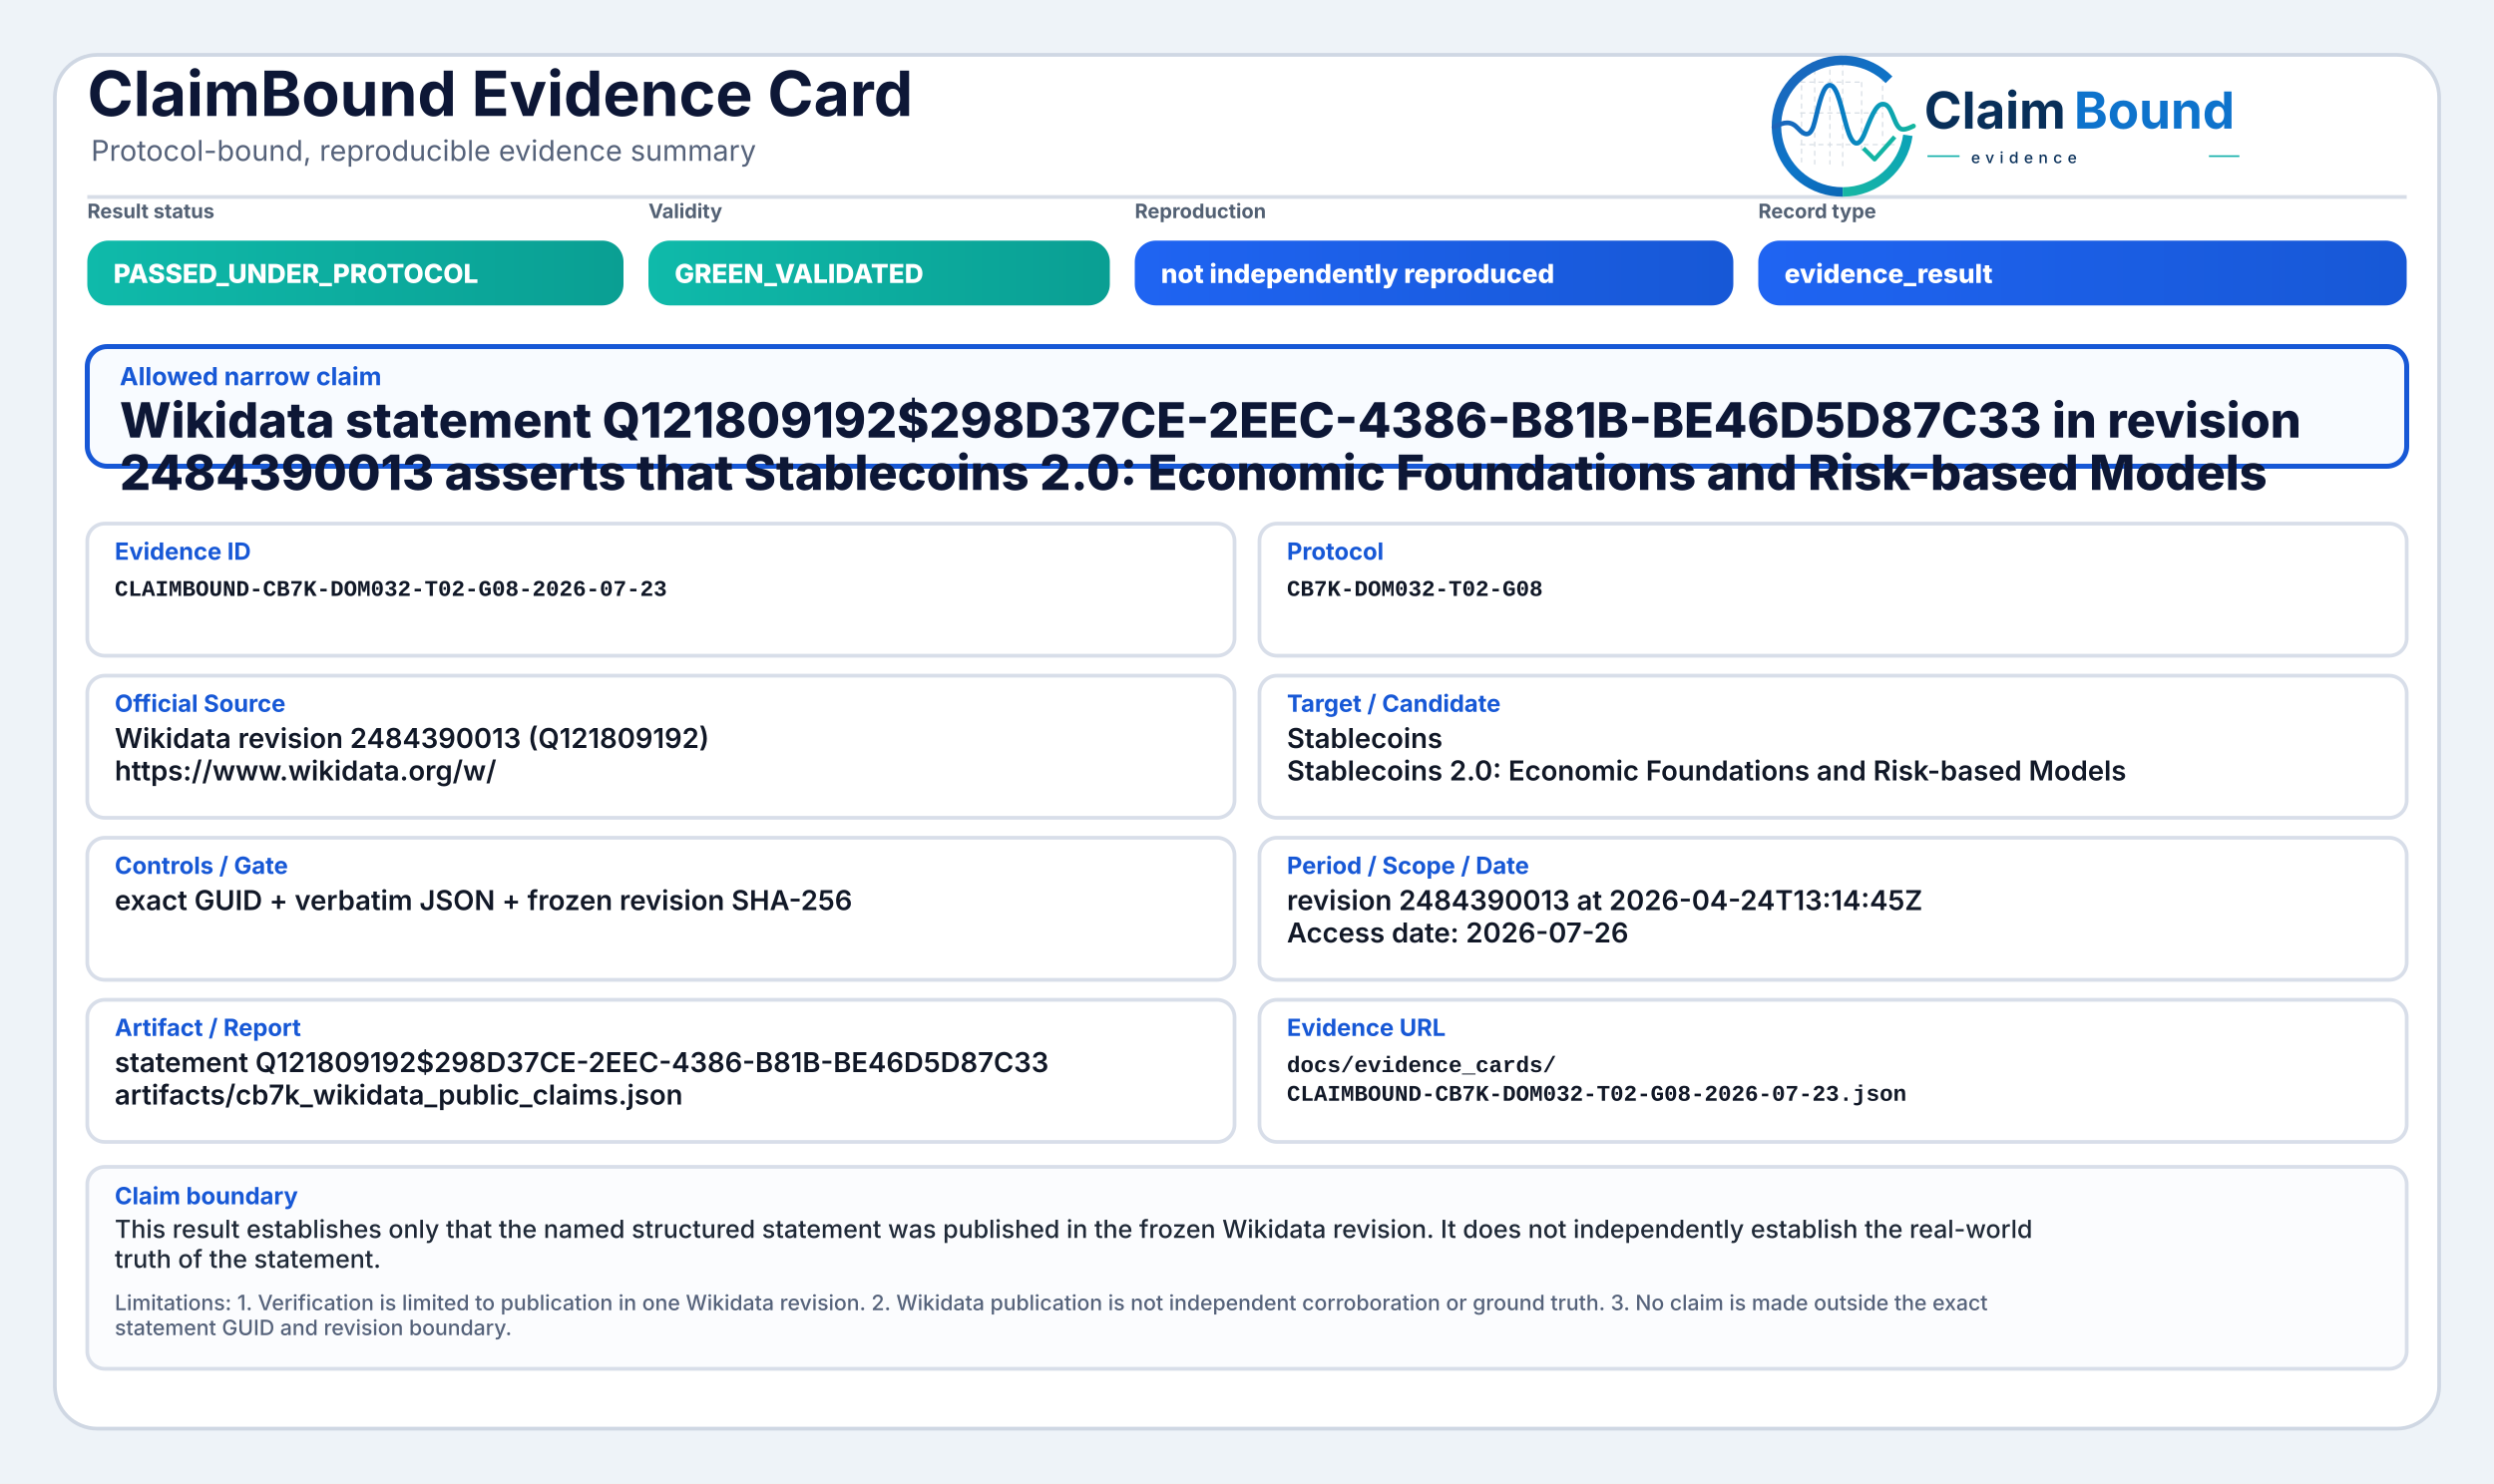
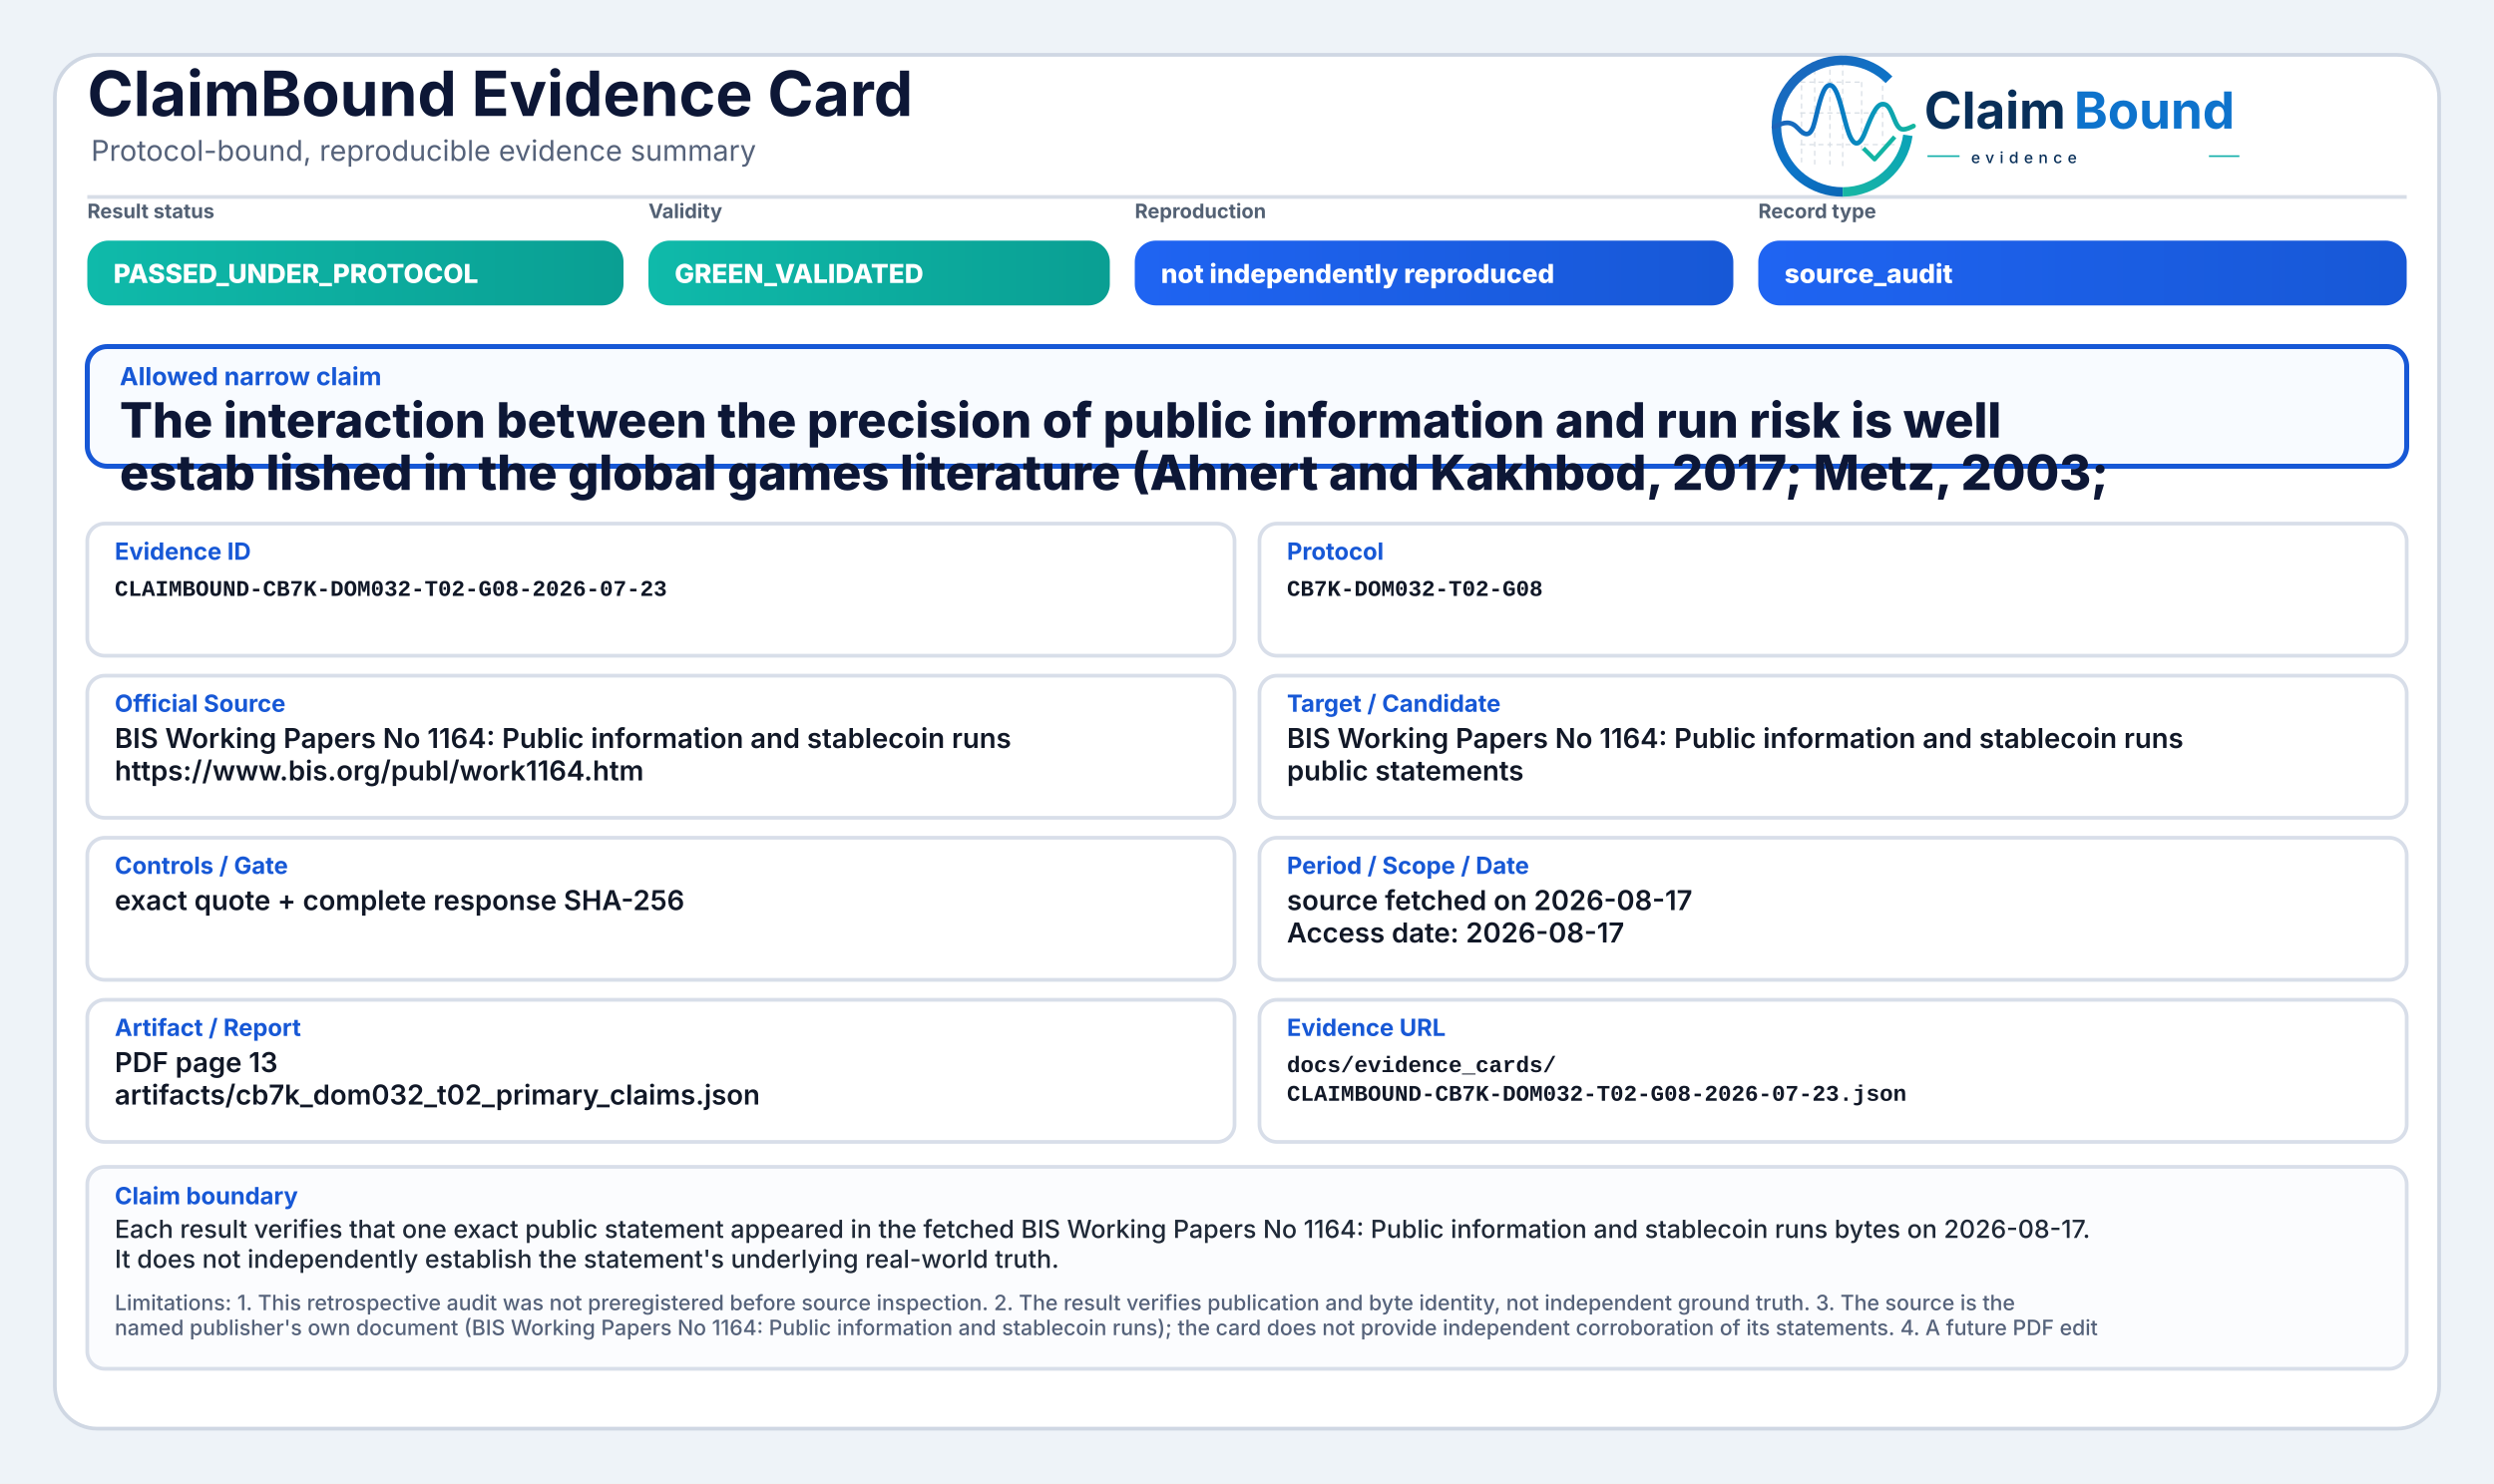
<svg xmlns="http://www.w3.org/2000/svg" width="2000" height="1190" viewBox="0 0 2000 1190" role="img" aria-label="ClaimBound Evidence Card">
  <defs>
    <linearGradient id="greenGrad" x1="0" y1="0" x2="1" y2="0">
      <stop offset="0%" stop-color="#0fbaaa" />
      <stop offset="100%" stop-color="#0a9f93" />
    </linearGradient>
    <linearGradient id="yellowGrad" x1="0" y1="0" x2="1" y2="0">
      <stop offset="0%" stop-color="#fbbf24" />
      <stop offset="100%" stop-color="#d97706" />
    </linearGradient>
    <linearGradient id="amberGrad" x1="0" y1="0" x2="1" y2="0">
      <stop offset="0%" stop-color="#f97316" />
      <stop offset="100%" stop-color="#c2410c" />
    </linearGradient>
    <linearGradient id="redGrad" x1="0" y1="0" x2="1" y2="0">
      <stop offset="0%" stop-color="#ef4444" />
      <stop offset="100%" stop-color="#b91c1c" />
    </linearGradient>
    <linearGradient id="grayGrad" x1="0" y1="0" x2="1" y2="0">
      <stop offset="0%" stop-color="#64748b" />
      <stop offset="100%" stop-color="#475569" />
    </linearGradient>
    <linearGradient id="blueGrad" x1="0" y1="0" x2="1" y2="0">
      <stop offset="0%" stop-color="#1f64f2" />
      <stop offset="100%" stop-color="#1758d6" />
    </linearGradient>
    <linearGradient id="logoRingBlue" x1="73" y1="453" x2="348" y2="793" gradientUnits="userSpaceOnUse">
      <stop offset="0" stop-color="#1E64BA" />
      <stop offset="0.55" stop-color="#0C75C8" />
      <stop offset="1" stop-color="#0A5FAB" />
    </linearGradient>
    <linearGradient id="logoRingTeal" x1="221" y1="792" x2="403" y2="594" gradientUnits="userSpaceOnUse">
      <stop offset="0" stop-color="#18B7A3" />
      <stop offset="1" stop-color="#089EBC" />
    </linearGradient>
    <linearGradient id="logoSignalGradient" x1="61" y1="628" x2="404" y2="628" gradientUnits="userSpaceOnUse">
      <stop offset="0" stop-color="#1E64BA" />
      <stop offset="0.43" stop-color="#0877C4" />
      <stop offset="0.72" stop-color="#0A97BB" />
      <stop offset="1" stop-color="#14B69E" />
    </linearGradient>
  </defs>
  <rect x="0" y="0" width="2000" height="1190" fill="#eef3f8" />
  <rect x="44" y="44" width="1912" height="1102" rx="34" fill="#ffffff" stroke="#cfd7e3" stroke-width="3" />
  <path d="M70 158 H1930" stroke="#d7dde7" stroke-width="3" />
  <text x="70" y="93" font-family="Inter, Segoe UI, Arial, sans-serif" font-size="50" font-weight="750" fill="#0d1736">ClaimBound Evidence Card</text>
  <text x="73" y="129" font-family="Inter, Segoe UI, Arial, sans-serif" font-size="23" font-weight="400" fill="#55627a">Protocol-bound, reproducible evidence summary</text>
  <g aria-label="ClaimBound evidence logo" transform="translate(1415,52) scale(0.33) translate(-40,-478)">
    <g stroke-linecap="butt" stroke-linejoin="round">
      <g stroke="#CBD3DC" stroke-width="3.2" stroke-linecap="round" stroke-dasharray="10 12" opacity="0.72">
        <path d="M130 507V714" />
        <path d="M162 490V719" />
        <path d="M199 491V719" />
        <path d="M230 471V726" />
        <path d="M276 521V690" />
        <path d="M327 508V650" />
        <path d="M128 520H277" />
        <path d="M128 595H327" />
        <path d="M128 672H355" />
      </g>
      <path d="M342.6 514.3A160 160 0 1 0 230 787" fill="none" stroke="url(#logoRingBlue)" stroke-width="23" />
      <path d="M230 787A160 160 0 0 0 388.4 649.3" fill="none" stroke="url(#logoRingTeal)" stroke-width="23" />
      <path d="M63 629.5C87 616.4 104.3 613.6 121.2 632.2C140.7 653.8 153.4 651.6 162.1 616.2C173.8 568.5 182.5 527.5 198.9 527.5C217.5 527.5 228.4 590.6 240.3 630.8C253.4 675.4 268.6 682.8 284.6 641.5C303.5 592.9 315.2 567.6 333.7 574.7C352.6 582 355.7 635.1 376.6 634.9C386.2 634.8 394 630.4 402 626.8" fill="none" stroke="url(#logoSignalGradient)" stroke-width="11.5" stroke-linecap="round" />
      <path d="M284 684.5L307.5 707.7L353 657" fill="none" stroke="#12B4A4" stroke-width="10.5" stroke-linecap="square" />
    </g>
    <text x="428" y="633" font-family="Inter, Segoe UI, Arial, sans-serif" font-size="124" font-weight="750" fill="#082F59" text-rendering="geometricPrecision">Claim</text>
    <text x="792" y="633" font-family="Inter, Segoe UI, Arial, sans-serif" font-size="124" font-weight="750" fill="#0E73CC" text-rendering="geometricPrecision">Bound</text>
    <line x1="436" y1="700" x2="514" y2="700" stroke="#11AFA9" stroke-width="4" />
    <text x="542" y="717" font-family="Inter, Segoe UI, Arial, sans-serif" font-size="38" font-weight="500" letter-spacing="13" fill="#082F59">evidence</text>
    <line x1="1120" y1="700" x2="1194" y2="700" stroke="#11AFA9" stroke-width="4" />
  </g>
  <text x="70" y="175" font-family="Inter, Segoe UI, Arial, sans-serif" font-size="16" font-weight="650" fill="#536174">Result status</text>
  <rect x="70" y="193" width="430" height="52" rx="17" fill="url(#greenGrad)" />
  <text x="91" y="227" font-family="Inter, Segoe UI, Arial, sans-serif" font-size="21" font-weight="800" fill="#ffffff">PASSED_UNDER_PROTOCOL</text>
  <text x="520" y="175" font-family="Inter, Segoe UI, Arial, sans-serif" font-size="16" font-weight="650" fill="#536174">Validity</text>
  <rect x="520" y="193" width="370" height="52" rx="17" fill="url(#greenGrad)" />
  <text x="541" y="227" font-family="Inter, Segoe UI, Arial, sans-serif" font-size="21" font-weight="800" fill="#ffffff">GREEN_VALIDATED</text>
  <text x="910" y="175" font-family="Inter, Segoe UI, Arial, sans-serif" font-size="16" font-weight="650" fill="#536174">Reproduction</text>
  <rect x="910" y="193" width="480" height="52" rx="17" fill="url(#blueGrad)" />
  <text x="931" y="227" font-family="Inter, Segoe UI, Arial, sans-serif" font-size="21" font-weight="800" fill="#ffffff">not independently reproduced</text>
  <text x="1410" y="175" font-family="Inter, Segoe UI, Arial, sans-serif" font-size="16" font-weight="650" fill="#536174">Record type</text>
  <rect x="1410" y="193" width="520" height="52" rx="17" fill="url(#blueGrad)" />
-   <text x="1431" y="227" font-family="Inter, Segoe UI, Arial, sans-serif" font-size="21" font-weight="800" fill="#ffffff">evidence_result</text>
+   <text x="1431" y="227" font-family="Inter, Segoe UI, Arial, sans-serif" font-size="21" font-weight="800" fill="#ffffff">source_audit</text>
  <rect x="70" y="278" width="1860" height="96" rx="16" fill="#f8fbff" stroke="#1758d6" stroke-width="4" />
  <text x="96" y="309" font-family="Inter, Segoe UI, Arial, sans-serif" font-size="20" font-weight="750" fill="#1758d6">Allowed narrow claim</text>
-   <text x="96" y="351" font-family="Inter, Segoe UI, Arial, sans-serif" font-size="39" font-weight="800" fill="#0d1736">Wikidata statement Q121809192$298D37CE-2EEC-4386-B81B-BE46D5D87C33 in revision</text>
-   <text x="96" y="393" font-family="Inter, Segoe UI, Arial, sans-serif" font-size="39" font-weight="800" fill="#0d1736">2484390013 asserts that Stablecoins 2.0: Economic Foundations and Risk-based Models</text>
+   <text x="96" y="351" font-family="Inter, Segoe UI, Arial, sans-serif" font-size="39" font-weight="800" fill="#0d1736">The interaction between the precision of public information and run risk is well</text>
+   <text x="96" y="393" font-family="Inter, Segoe UI, Arial, sans-serif" font-size="39" font-weight="800" fill="#0d1736">estab lished in the global games literature (Ahnert and Kakhbod, 2017; Metz, 2003;</text>
  <rect x="70" y="420" width="920" height="106" rx="14" fill="#ffffff" stroke="#d8dee9" stroke-width="3" />
  <text x="92" y="449" font-family="Inter, Segoe UI, Arial, sans-serif" font-size="19" font-weight="750" fill="#1758d6">Evidence ID</text>
  <text x="92" y="478" font-family="SFMono-Regular, Consolas, Liberation Mono, monospace" font-size="18" font-weight="600" fill="#111827">CLAIMBOUND-CB7K-DOM032-T02-G08-2026-07-23</text>
  <rect x="1010" y="420" width="920" height="106" rx="14" fill="#ffffff" stroke="#d8dee9" stroke-width="3" />
  <text x="1032" y="449" font-family="Inter, Segoe UI, Arial, sans-serif" font-size="19" font-weight="750" fill="#1758d6">Protocol</text>
  <text x="1032" y="478" font-family="SFMono-Regular, Consolas, Liberation Mono, monospace" font-size="18" font-weight="600" fill="#111827">CB7K-DOM032-T02-G08</text>
  <rect x="70" y="542" width="920" height="114" rx="14" fill="#ffffff" stroke="#d8dee9" stroke-width="3" />
  <text x="92" y="571" font-family="Inter, Segoe UI, Arial, sans-serif" font-size="19" font-weight="750" fill="#1758d6">Official Source</text>
-   <text x="92" y="600" font-family="Inter, Segoe UI, Arial, sans-serif" font-size="22" font-weight="600" fill="#111827">Wikidata revision 2484390013 (Q121809192)</text>
-   <text x="92" y="626" font-family="Inter, Segoe UI, Arial, sans-serif" font-size="22" font-weight="600" fill="#111827">https://www.wikidata.org/w/</text>
+   <text x="92" y="600" font-family="Inter, Segoe UI, Arial, sans-serif" font-size="22" font-weight="600" fill="#111827">BIS Working Papers No 1164: Public information and stablecoin runs</text>
+   <text x="92" y="626" font-family="Inter, Segoe UI, Arial, sans-serif" font-size="22" font-weight="600" fill="#111827">https://www.bis.org/publ/work1164.htm</text>
  <rect x="1010" y="542" width="920" height="114" rx="14" fill="#ffffff" stroke="#d8dee9" stroke-width="3" />
  <text x="1032" y="571" font-family="Inter, Segoe UI, Arial, sans-serif" font-size="19" font-weight="750" fill="#1758d6">Target / Candidate</text>
-   <text x="1032" y="600" font-family="Inter, Segoe UI, Arial, sans-serif" font-size="22" font-weight="600" fill="#111827">Stablecoins</text>
-   <text x="1032" y="626" font-family="Inter, Segoe UI, Arial, sans-serif" font-size="22" font-weight="600" fill="#111827">Stablecoins 2.0: Economic Foundations and Risk-based Models</text>
+   <text x="1032" y="600" font-family="Inter, Segoe UI, Arial, sans-serif" font-size="22" font-weight="600" fill="#111827">BIS Working Papers No 1164: Public information and stablecoin runs</text>
+   <text x="1032" y="626" font-family="Inter, Segoe UI, Arial, sans-serif" font-size="22" font-weight="600" fill="#111827">public statements</text>
  <rect x="70" y="672" width="920" height="114" rx="14" fill="#ffffff" stroke="#d8dee9" stroke-width="3" />
  <text x="92" y="701" font-family="Inter, Segoe UI, Arial, sans-serif" font-size="19" font-weight="750" fill="#1758d6">Controls / Gate</text>
-   <text x="92" y="730" font-family="Inter, Segoe UI, Arial, sans-serif" font-size="22" font-weight="600" fill="#111827">exact GUID + verbatim JSON + frozen revision SHA-256</text>
+   <text x="92" y="730" font-family="Inter, Segoe UI, Arial, sans-serif" font-size="22" font-weight="600" fill="#111827">exact quote + complete response SHA-256</text>
  <rect x="1010" y="672" width="920" height="114" rx="14" fill="#ffffff" stroke="#d8dee9" stroke-width="3" />
  <text x="1032" y="701" font-family="Inter, Segoe UI, Arial, sans-serif" font-size="19" font-weight="750" fill="#1758d6">Period / Scope / Date</text>
-   <text x="1032" y="730" font-family="Inter, Segoe UI, Arial, sans-serif" font-size="22" font-weight="600" fill="#111827">revision 2484390013 at 2026-04-24T13:14:45Z</text>
-   <text x="1032" y="756" font-family="Inter, Segoe UI, Arial, sans-serif" font-size="22" font-weight="600" fill="#111827">Access date: 2026-07-26</text>
+   <text x="1032" y="730" font-family="Inter, Segoe UI, Arial, sans-serif" font-size="22" font-weight="600" fill="#111827">source fetched on 2026-08-17</text>
+   <text x="1032" y="756" font-family="Inter, Segoe UI, Arial, sans-serif" font-size="22" font-weight="600" fill="#111827">Access date: 2026-08-17</text>
  <rect x="70" y="802" width="920" height="114" rx="14" fill="#ffffff" stroke="#d8dee9" stroke-width="3" />
  <text x="92" y="831" font-family="Inter, Segoe UI, Arial, sans-serif" font-size="19" font-weight="750" fill="#1758d6">Artifact / Report</text>
-   <text x="92" y="860" font-family="Inter, Segoe UI, Arial, sans-serif" font-size="22" font-weight="600" fill="#111827">statement Q121809192$298D37CE-2EEC-4386-B81B-BE46D5D87C33</text>
-   <text x="92" y="886" font-family="Inter, Segoe UI, Arial, sans-serif" font-size="22" font-weight="600" fill="#111827">artifacts/cb7k_wikidata_public_claims.json</text>
+   <text x="92" y="860" font-family="Inter, Segoe UI, Arial, sans-serif" font-size="22" font-weight="600" fill="#111827">PDF page 13</text>
+   <text x="92" y="886" font-family="Inter, Segoe UI, Arial, sans-serif" font-size="22" font-weight="600" fill="#111827">artifacts/cb7k_dom032_t02_primary_claims.json</text>
  <rect x="1010" y="802" width="920" height="114" rx="14" fill="#ffffff" stroke="#d8dee9" stroke-width="3" />
  <text x="1032" y="831" font-family="Inter, Segoe UI, Arial, sans-serif" font-size="19" font-weight="750" fill="#1758d6">Evidence URL</text>
  <text x="1032" y="860" font-family="SFMono-Regular, Consolas, Liberation Mono, monospace" font-size="18" font-weight="600" fill="#111827">docs/evidence_cards/</text>
  <text x="1032" y="883" font-family="SFMono-Regular, Consolas, Liberation Mono, monospace" font-size="18" font-weight="600" fill="#111827">CLAIMBOUND-CB7K-DOM032-T02-G08-2026-07-23.json</text>
  <rect x="70" y="936" width="1860" height="162" rx="14" fill="#fbfcfe" stroke="#d8dee9" stroke-width="3" />
  <text x="92" y="966" font-family="Inter, Segoe UI, Arial, sans-serif" font-size="19" font-weight="750" fill="#1758d6">Claim boundary</text>
-   <text x="92" y="993" font-family="Inter, Segoe UI, Arial, sans-serif" font-size="20" font-weight="500" fill="#1f2937">This result establishes only that the named structured statement was published in the frozen Wikidata revision. It does not independently establish the real-world</text>
-   <text x="92" y="1017" font-family="Inter, Segoe UI, Arial, sans-serif" font-size="20" font-weight="500" fill="#1f2937">truth of the statement.</text>
-   <text x="92" y="1051" font-family="Inter, Segoe UI, Arial, sans-serif" font-size="17" font-weight="500" fill="#55627a">Limitations: 1. Verification is limited to publication in one Wikidata revision. 2. Wikidata publication is not independent corroboration or ground truth. 3. No claim is made outside the exact</text>
-   <text x="92" y="1071" font-family="Inter, Segoe UI, Arial, sans-serif" font-size="17" font-weight="500" fill="#55627a">statement GUID and revision boundary.</text>
+   <text x="92" y="993" font-family="Inter, Segoe UI, Arial, sans-serif" font-size="20" font-weight="500" fill="#1f2937">Each result verifies that one exact public statement appeared in the fetched BIS Working Papers No 1164: Public information and stablecoin runs bytes on 2026-08-17.</text>
+   <text x="92" y="1017" font-family="Inter, Segoe UI, Arial, sans-serif" font-size="20" font-weight="500" fill="#1f2937">It does not independently establish the statement's underlying real-world truth.</text>
+   <text x="92" y="1051" font-family="Inter, Segoe UI, Arial, sans-serif" font-size="17" font-weight="500" fill="#55627a">Limitations: 1. This retrospective audit was not preregistered before source inspection. 2. The result verifies publication and byte identity, not independent ground truth. 3. The source is the</text>
+   <text x="92" y="1071" font-family="Inter, Segoe UI, Arial, sans-serif" font-size="17" font-weight="500" fill="#55627a">named publisher's own document (BIS Working Papers No 1164: Public information and stablecoin runs); the card does not provide independent corroboration of its statements. 4. A future PDF edit</text>
</svg>
